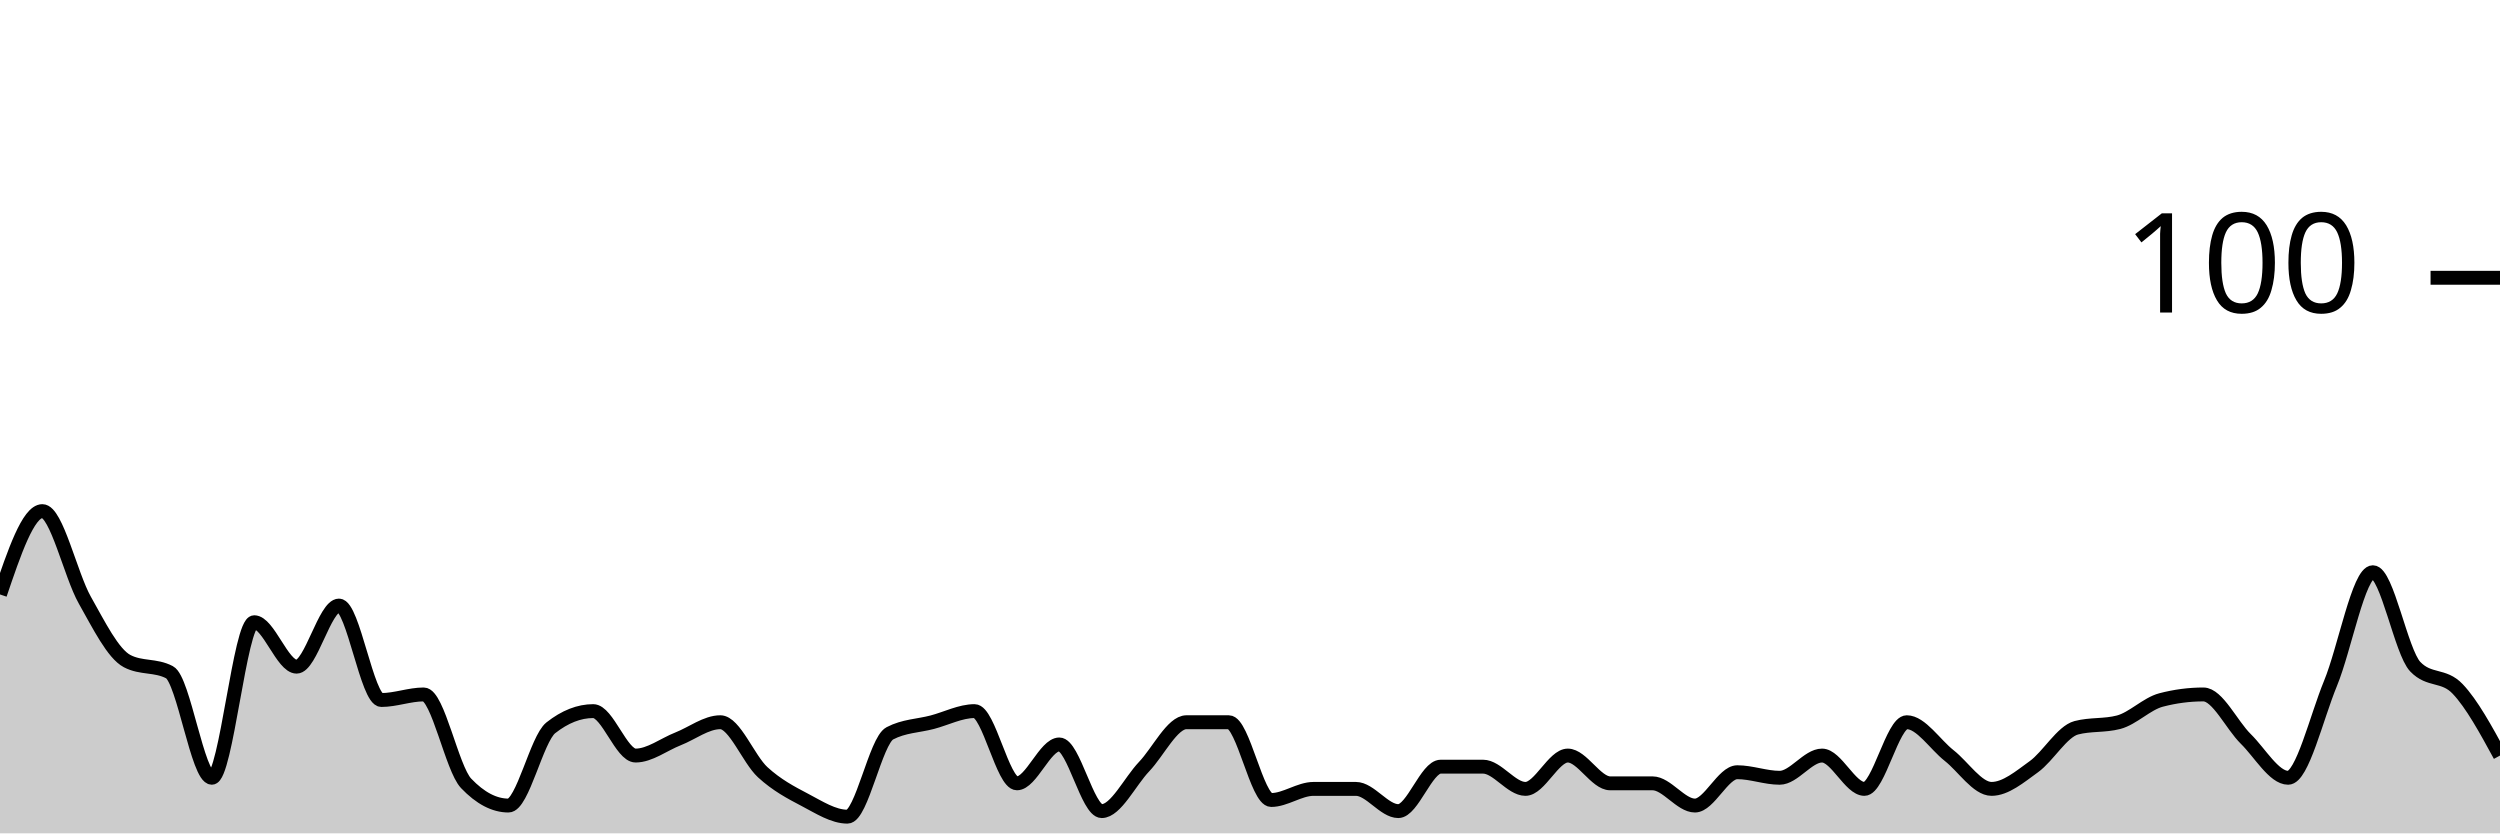
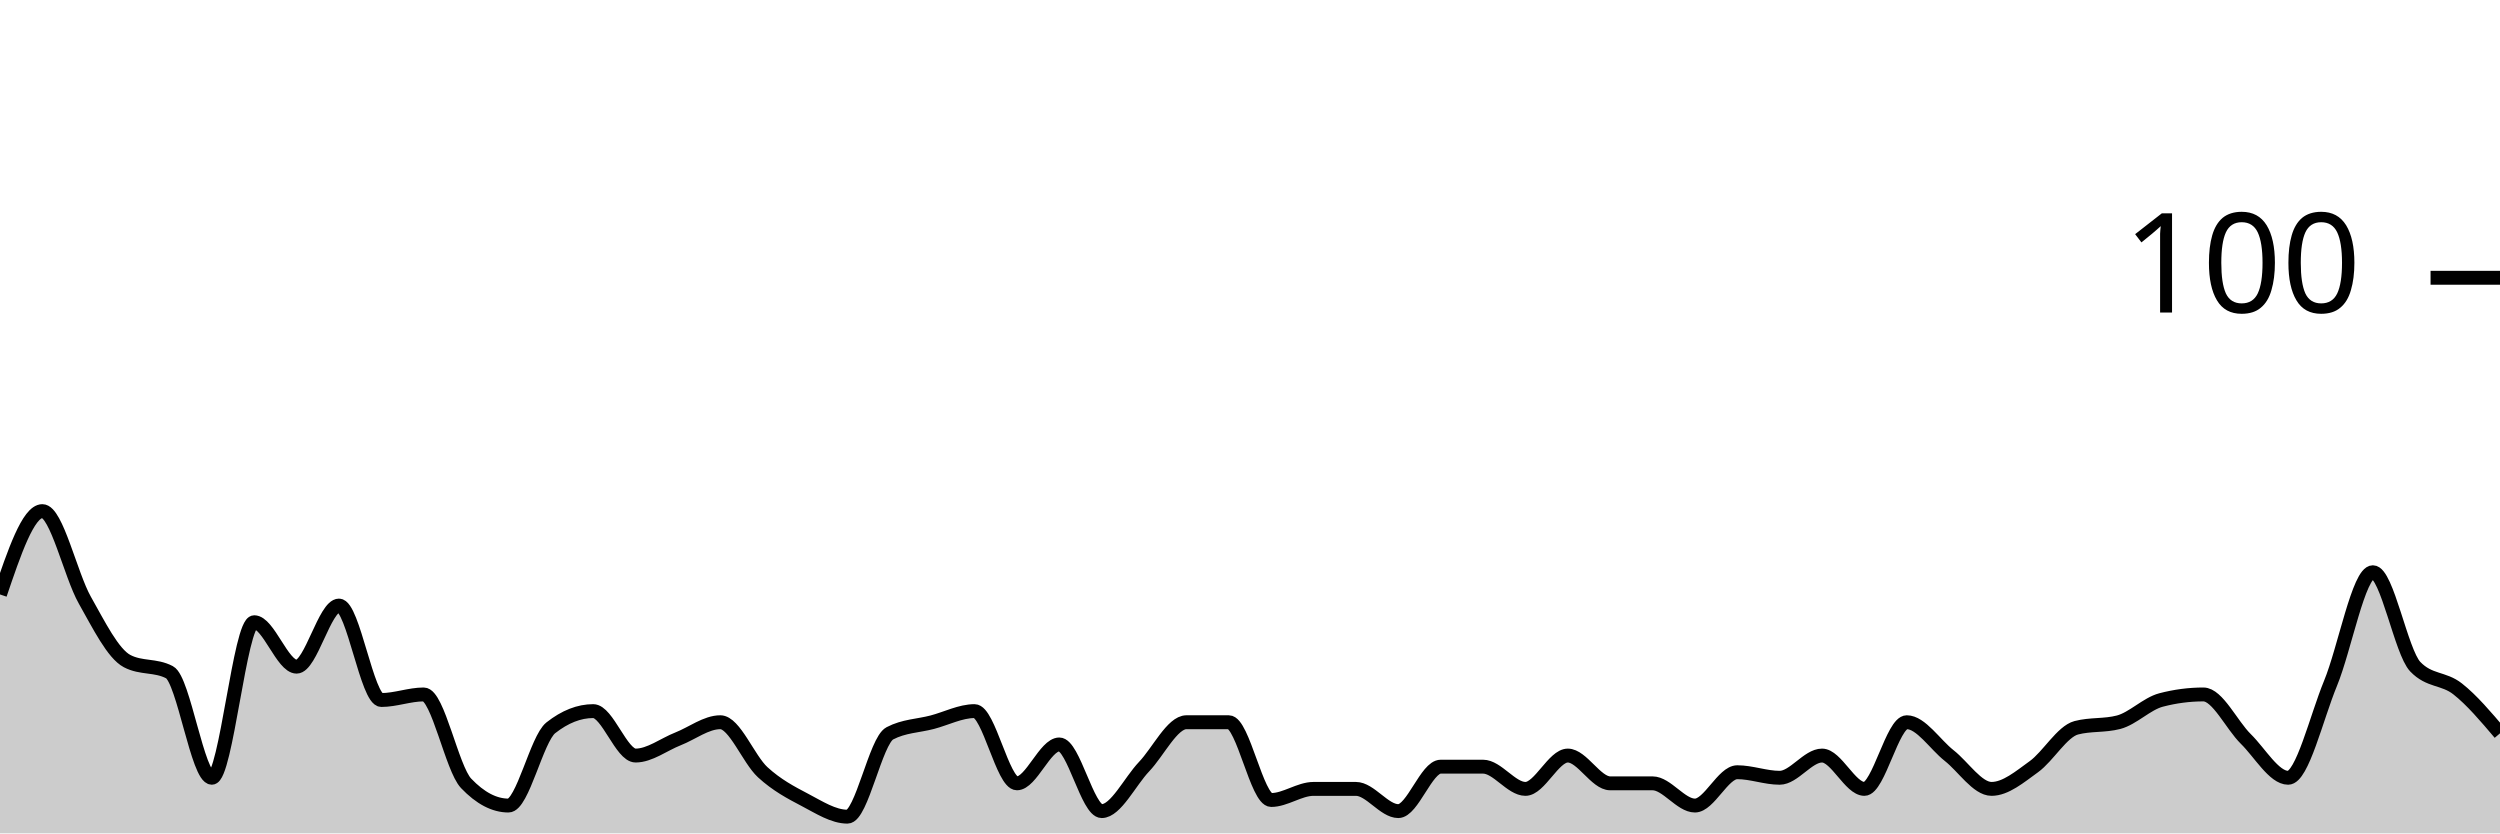
<svg xmlns="http://www.w3.org/2000/svg" viewBox="0 0 180 60">
  <g transform="translate(0,20)">
-     <path class="area" fill="rgba(0, 0, 0, 0.2)" d="M0,22.8C1.017,19.8,2.034,16.8,3.051,16.8C4.068,16.8,5.085,21.4,6.102,23.2C7.119,25,8.136,27.067,9.153,27.6C10.169,28.133,11.186,27.867,12.203,28.4C13.22,28.933,14.237,36,15.254,36C16.271,36,17.288,24.8,18.305,24.8C19.322,24.8,20.339,28,21.356,28C22.373,28,23.39,23.6,24.407,23.6C25.424,23.6,26.441,30.4,27.458,30.4C28.475,30.4,29.492,30,30.508,30C31.525,30,32.542,35.333,33.559,36.4C34.576,37.467,35.593,38,36.61,38C37.627,38,38.644,33.2,39.661,32.4C40.678,31.6,41.695,31.2,42.712,31.2C43.729,31.2,44.746,34.4,45.763,34.4C46.78,34.4,47.797,33.6,48.814,33.2C49.831,32.8,50.847,32,51.864,32C52.881,32,53.898,34.667,54.915,35.6C55.932,36.533,56.949,37.067,57.966,37.6C58.983,38.133,60,38.8,61.017,38.8C62.034,38.8,63.051,33.333,64.068,32.8C65.085,32.267,66.102,32.267,67.119,32C68.136,31.733,69.153,31.2,70.169,31.2C71.186,31.2,72.203,36.4,73.22,36.4C74.237,36.4,75.254,33.6,76.271,33.6C77.288,33.6,78.305,38.4,79.322,38.4C80.339,38.4,81.356,36.267,82.373,35.2C83.39,34.133,84.407,32,85.424,32C86.441,32,87.458,32,88.475,32C89.492,32,90.508,37.6,91.525,37.6C92.542,37.6,93.559,36.8,94.576,36.8C95.593,36.8,96.61,36.8,97.627,36.8C98.644,36.8,99.661,38.4,100.678,38.4C101.695,38.4,102.712,35.2,103.729,35.2C104.746,35.2,105.763,35.2,106.78,35.2C107.797,35.2,108.814,36.8,109.831,36.8C110.847,36.8,111.864,34.4,112.881,34.4C113.898,34.4,114.915,36.4,115.932,36.4C116.949,36.4,117.966,36.4,118.983,36.4C120,36.4,121.017,38,122.034,38C123.051,38,124.068,35.6,125.085,35.6C126.102,35.6,127.119,36,128.136,36C129.153,36,130.169,34.4,131.186,34.4C132.203,34.4,133.22,36.8,134.237,36.8C135.254,36.8,136.271,32,137.288,32C138.305,32,139.322,33.6,140.339,34.4C141.356,35.2,142.373,36.8,143.39,36.8C144.407,36.8,145.424,35.933,146.441,35.2C147.458,34.467,148.475,32.667,149.492,32.4C150.508,32.133,151.525,32.267,152.542,32C153.559,31.733,154.576,30.667,155.593,30.4C156.61,30.133,157.627,30,158.644,30C159.661,30,160.678,32.2,161.695,33.2C162.712,34.2,163.729,36,164.746,36C165.763,36,166.78,31.667,167.797,29.2C168.814,26.733,169.831,21.2,170.847,21.2C171.864,21.2,172.881,26.933,173.898,28C174.915,29.067,175.932,28.533,176.949,29.6C177.966,30.667,178.983,32.533,180,34.4L180,40C178.983,40,177.966,40,176.949,40C175.932,40,174.915,40,173.898,40C172.881,40,171.864,40,170.847,40C169.831,40,168.814,40,167.797,40C166.78,40,165.763,40,164.746,40C163.729,40,162.712,40,161.695,40C160.678,40,159.661,40,158.644,40C157.627,40,156.61,40,155.593,40C154.576,40,153.559,40,152.542,40C151.525,40,150.508,40,149.492,40C148.475,40,147.458,40,146.441,40C145.424,40,144.407,40,143.39,40C142.373,40,141.356,40,140.339,40C139.322,40,138.305,40,137.288,40C136.271,40,135.254,40,134.237,40C133.22,40,132.203,40,131.186,40C130.169,40,129.153,40,128.136,40C127.119,40,126.102,40,125.085,40C124.068,40,123.051,40,122.034,40C121.017,40,120,40,118.983,40C117.966,40,116.949,40,115.932,40C114.915,40,113.898,40,112.881,40C111.864,40,110.847,40,109.831,40C108.814,40,107.797,40,106.78,40C105.763,40,104.746,40,103.729,40C102.712,40,101.695,40,100.678,40C99.661,40,98.644,40,97.627,40C96.61,40,95.593,40,94.576,40C93.559,40,92.542,40,91.525,40C90.508,40,89.492,40,88.475,40C87.458,40,86.441,40,85.424,40C84.407,40,83.39,40,82.373,40C81.356,40,80.339,40,79.322,40C78.305,40,77.288,40,76.271,40C75.254,40,74.237,40,73.22,40C72.203,40,71.186,40,70.169,40C69.153,40,68.136,40,67.119,40C66.102,40,65.085,40,64.068,40C63.051,40,62.034,40,61.017,40C60,40,58.983,40,57.966,40C56.949,40,55.932,40,54.915,40C53.898,40,52.881,40,51.864,40C50.847,40,49.831,40,48.814,40C47.797,40,46.78,40,45.763,40C44.746,40,43.729,40,42.712,40C41.695,40,40.678,40,39.661,40C38.644,40,37.627,40,36.61,40C35.593,40,34.576,40,33.559,40C32.542,40,31.525,40,30.508,40C29.492,40,28.475,40,27.458,40C26.441,40,25.424,40,24.407,40C23.39,40,22.373,40,21.356,40C20.339,40,19.322,40,18.305,40C17.288,40,16.271,40,15.254,40C14.237,40,13.22,40,12.203,40C11.186,40,10.169,40,9.153,40C8.136,40,7.119,40,6.102,40C5.085,40,4.068,40,3.051,40C2.034,40,1.017,40,0,40Z" />
-     <path class="line" stroke="black" fill="none" d="M0,22.8C1.017,19.8,2.034,16.8,3.051,16.8C4.068,16.8,5.085,21.4,6.102,23.2C7.119,25,8.136,27.067,9.153,27.6C10.169,28.133,11.186,27.867,12.203,28.4C13.22,28.933,14.237,36,15.254,36C16.271,36,17.288,24.8,18.305,24.8C19.322,24.8,20.339,28,21.356,28C22.373,28,23.39,23.6,24.407,23.6C25.424,23.6,26.441,30.4,27.458,30.4C28.475,30.4,29.492,30,30.508,30C31.525,30,32.542,35.333,33.559,36.4C34.576,37.467,35.593,38,36.61,38C37.627,38,38.644,33.2,39.661,32.4C40.678,31.6,41.695,31.2,42.712,31.2C43.729,31.2,44.746,34.4,45.763,34.4C46.78,34.4,47.797,33.6,48.814,33.2C49.831,32.8,50.847,32,51.864,32C52.881,32,53.898,34.667,54.915,35.6C55.932,36.533,56.949,37.067,57.966,37.6C58.983,38.133,60,38.8,61.017,38.8C62.034,38.8,63.051,33.333,64.068,32.8C65.085,32.267,66.102,32.267,67.119,32C68.136,31.733,69.153,31.2,70.169,31.2C71.186,31.2,72.203,36.4,73.22,36.4C74.237,36.4,75.254,33.6,76.271,33.6C77.288,33.6,78.305,38.4,79.322,38.4C80.339,38.4,81.356,36.267,82.373,35.2C83.39,34.133,84.407,32,85.424,32C86.441,32,87.458,32,88.475,32C89.492,32,90.508,37.6,91.525,37.6C92.542,37.6,93.559,36.8,94.576,36.8C95.593,36.8,96.61,36.8,97.627,36.8C98.644,36.8,99.661,38.4,100.678,38.4C101.695,38.4,102.712,35.2,103.729,35.2C104.746,35.2,105.763,35.2,106.78,35.2C107.797,35.2,108.814,36.8,109.831,36.8C110.847,36.8,111.864,34.4,112.881,34.4C113.898,34.4,114.915,36.4,115.932,36.4C116.949,36.4,117.966,36.4,118.983,36.4C120,36.4,121.017,38,122.034,38C123.051,38,124.068,35.6,125.085,35.6C126.102,35.6,127.119,36,128.136,36C129.153,36,130.169,34.4,131.186,34.4C132.203,34.4,133.22,36.8,134.237,36.8C135.254,36.8,136.271,32,137.288,32C138.305,32,139.322,33.6,140.339,34.4C141.356,35.2,142.373,36.8,143.39,36.8C144.407,36.8,145.424,35.933,146.441,35.2C147.458,34.467,148.475,32.667,149.492,32.4C150.508,32.133,151.525,32.267,152.542,32C153.559,31.733,154.576,30.667,155.593,30.4C156.61,30.133,157.627,30,158.644,30C159.661,30,160.678,32.2,161.695,33.2C162.712,34.2,163.729,36,164.746,36C165.763,36,166.78,31.667,167.797,29.2C168.814,26.733,169.831,21.2,170.847,21.2C171.864,21.2,172.881,26.933,173.898,28C174.915,29.067,175.932,28.533,176.949,29.6C177.966,30.667,178.983,32.533,180,34.4" />
+     <path class="area" fill="rgba(0, 0, 0, 0.2)" d="M0,22.8C1.017,19.8,2.034,16.8,3.051,16.8C4.068,16.8,5.085,21.4,6.102,23.2C7.119,25,8.136,27.067,9.153,27.6C10.169,28.133,11.186,27.867,12.203,28.4C13.22,28.933,14.237,36,15.254,36C16.271,36,17.288,24.8,18.305,24.8C19.322,24.8,20.339,28,21.356,28C22.373,28,23.39,23.6,24.407,23.6C25.424,23.6,26.441,30.4,27.458,30.4C28.475,30.4,29.492,30,30.508,30C31.525,30,32.542,35.333,33.559,36.4C34.576,37.467,35.593,38,36.61,38C37.627,38,38.644,33.2,39.661,32.4C40.678,31.6,41.695,31.2,42.712,31.2C43.729,31.2,44.746,34.4,45.763,34.4C46.78,34.4,47.797,33.6,48.814,33.2C49.831,32.8,50.847,32,51.864,32C52.881,32,53.898,34.667,54.915,35.6C55.932,36.533,56.949,37.067,57.966,37.6C58.983,38.133,60,38.8,61.017,38.8C62.034,38.8,63.051,33.333,64.068,32.8C65.085,32.267,66.102,32.267,67.119,32C68.136,31.733,69.153,31.2,70.169,31.2C71.186,31.2,72.203,36.4,73.22,36.4C74.237,36.4,75.254,33.6,76.271,33.6C77.288,33.6,78.305,38.4,79.322,38.4C80.339,38.4,81.356,36.267,82.373,35.2C83.39,34.133,84.407,32,85.424,32C86.441,32,87.458,32,88.475,32C89.492,32,90.508,37.6,91.525,37.6C92.542,37.6,93.559,36.8,94.576,36.8C95.593,36.8,96.61,36.8,97.627,36.8C98.644,36.8,99.661,38.4,100.678,38.4C101.695,38.4,102.712,35.2,103.729,35.2C104.746,35.2,105.763,35.2,106.78,35.2C107.797,35.2,108.814,36.8,109.831,36.8C110.847,36.8,111.864,34.4,112.881,34.4C113.898,34.4,114.915,36.4,115.932,36.4C116.949,36.4,117.966,36.4,118.983,36.4C120,36.4,121.017,38,122.034,38C123.051,38,124.068,35.6,125.085,35.6C126.102,35.6,127.119,36,128.136,36C129.153,36,130.169,34.4,131.186,34.4C132.203,34.4,133.22,36.8,134.237,36.8C135.254,36.8,136.271,32,137.288,32C138.305,32,139.322,33.6,140.339,34.4C141.356,35.2,142.373,36.8,143.39,36.8C144.407,36.8,145.424,35.933,146.441,35.2C147.458,34.467,148.475,32.667,149.492,32.4C150.508,32.133,151.525,32.267,152.542,32C153.559,31.733,154.576,30.667,155.593,30.4C156.61,30.133,157.627,30,158.644,30C159.661,30,160.678,32.2,161.695,33.2C162.712,34.2,163.729,36,164.746,36C165.763,36,166.78,31.667,167.797,29.2C168.814,26.733,169.831,21.2,170.847,21.2C171.864,21.2,172.881,26.933,173.898,28C174.915,29.067,175.932,28.8,176.949,29.6C177.966,30.4,178.983,31.6,180,32.8L180,40C178.983,40,177.966,40,176.949,40C175.932,40,174.915,40,173.898,40C172.881,40,171.864,40,170.847,40C169.831,40,168.814,40,167.797,40C166.78,40,165.763,40,164.746,40C163.729,40,162.712,40,161.695,40C160.678,40,159.661,40,158.644,40C157.627,40,156.61,40,155.593,40C154.576,40,153.559,40,152.542,40C151.525,40,150.508,40,149.492,40C148.475,40,147.458,40,146.441,40C145.424,40,144.407,40,143.39,40C142.373,40,141.356,40,140.339,40C139.322,40,138.305,40,137.288,40C136.271,40,135.254,40,134.237,40C133.22,40,132.203,40,131.186,40C130.169,40,129.153,40,128.136,40C127.119,40,126.102,40,125.085,40C124.068,40,123.051,40,122.034,40C121.017,40,120,40,118.983,40C117.966,40,116.949,40,115.932,40C114.915,40,113.898,40,112.881,40C111.864,40,110.847,40,109.831,40C108.814,40,107.797,40,106.78,40C105.763,40,104.746,40,103.729,40C102.712,40,101.695,40,100.678,40C99.661,40,98.644,40,97.627,40C96.61,40,95.593,40,94.576,40C93.559,40,92.542,40,91.525,40C90.508,40,89.492,40,88.475,40C87.458,40,86.441,40,85.424,40C84.407,40,83.39,40,82.373,40C81.356,40,80.339,40,79.322,40C78.305,40,77.288,40,76.271,40C75.254,40,74.237,40,73.22,40C72.203,40,71.186,40,70.169,40C69.153,40,68.136,40,67.119,40C66.102,40,65.085,40,64.068,40C63.051,40,62.034,40,61.017,40C60,40,58.983,40,57.966,40C56.949,40,55.932,40,54.915,40C53.898,40,52.881,40,51.864,40C50.847,40,49.831,40,48.814,40C47.797,40,46.78,40,45.763,40C44.746,40,43.729,40,42.712,40C41.695,40,40.678,40,39.661,40C38.644,40,37.627,40,36.61,40C35.593,40,34.576,40,33.559,40C32.542,40,31.525,40,30.508,40C29.492,40,28.475,40,27.458,40C26.441,40,25.424,40,24.407,40C23.39,40,22.373,40,21.356,40C20.339,40,19.322,40,18.305,40C17.288,40,16.271,40,15.254,40C14.237,40,13.22,40,12.203,40C11.186,40,10.169,40,9.153,40C8.136,40,7.119,40,6.102,40C5.085,40,4.068,40,3.051,40C2.034,40,1.017,40,0,40Z" />
+     <path class="line" stroke="black" fill="none" d="M0,22.8C1.017,19.8,2.034,16.8,3.051,16.8C4.068,16.8,5.085,21.4,6.102,23.2C7.119,25,8.136,27.067,9.153,27.6C10.169,28.133,11.186,27.867,12.203,28.4C13.22,28.933,14.237,36,15.254,36C16.271,36,17.288,24.8,18.305,24.8C19.322,24.8,20.339,28,21.356,28C22.373,28,23.39,23.6,24.407,23.6C25.424,23.6,26.441,30.4,27.458,30.4C28.475,30.4,29.492,30,30.508,30C31.525,30,32.542,35.333,33.559,36.4C34.576,37.467,35.593,38,36.61,38C37.627,38,38.644,33.2,39.661,32.4C40.678,31.6,41.695,31.2,42.712,31.2C43.729,31.2,44.746,34.4,45.763,34.4C46.78,34.4,47.797,33.6,48.814,33.2C49.831,32.8,50.847,32,51.864,32C52.881,32,53.898,34.667,54.915,35.6C55.932,36.533,56.949,37.067,57.966,37.6C58.983,38.133,60,38.8,61.017,38.8C62.034,38.8,63.051,33.333,64.068,32.8C65.085,32.267,66.102,32.267,67.119,32C68.136,31.733,69.153,31.2,70.169,31.2C71.186,31.2,72.203,36.4,73.22,36.4C74.237,36.4,75.254,33.6,76.271,33.6C77.288,33.6,78.305,38.4,79.322,38.4C80.339,38.4,81.356,36.267,82.373,35.2C83.39,34.133,84.407,32,85.424,32C86.441,32,87.458,32,88.475,32C89.492,32,90.508,37.6,91.525,37.6C92.542,37.6,93.559,36.8,94.576,36.8C95.593,36.8,96.61,36.8,97.627,36.8C98.644,36.8,99.661,38.4,100.678,38.4C101.695,38.4,102.712,35.2,103.729,35.2C104.746,35.2,105.763,35.2,106.78,35.2C107.797,35.2,108.814,36.8,109.831,36.8C110.847,36.8,111.864,34.4,112.881,34.4C113.898,34.4,114.915,36.4,115.932,36.4C116.949,36.4,117.966,36.4,118.983,36.4C120,36.4,121.017,38,122.034,38C123.051,38,124.068,35.6,125.085,35.6C126.102,35.6,127.119,36,128.136,36C129.153,36,130.169,34.4,131.186,34.4C132.203,34.4,133.22,36.8,134.237,36.8C135.254,36.8,136.271,32,137.288,32C138.305,32,139.322,33.6,140.339,34.4C141.356,35.2,142.373,36.8,143.39,36.8C144.407,36.8,145.424,35.933,146.441,35.2C147.458,34.467,148.475,32.667,149.492,32.4C150.508,32.133,151.525,32.267,152.542,32C153.559,31.733,154.576,30.667,155.593,30.4C156.61,30.133,157.627,30,158.644,30C159.661,30,160.678,32.2,161.695,33.2C162.712,34.2,163.729,36,164.746,36C165.763,36,166.78,31.667,167.797,29.2C168.814,26.733,169.831,21.2,170.847,21.2C171.864,21.2,172.881,26.933,173.898,28C174.915,29.067,175.932,28.8,176.949,29.6C177.966,30.4,178.983,31.6,180,32.8" />
    <path class="axis-ceiling" stroke-width="1" stroke="black" fill="none" d="M175,0L180,0" />
    <text class="axis-ceiling-label" font-family="sans-serif" text-anchor="end" font-size="10px" x="170" y="2.5">100</text>
  </g>
</svg>
